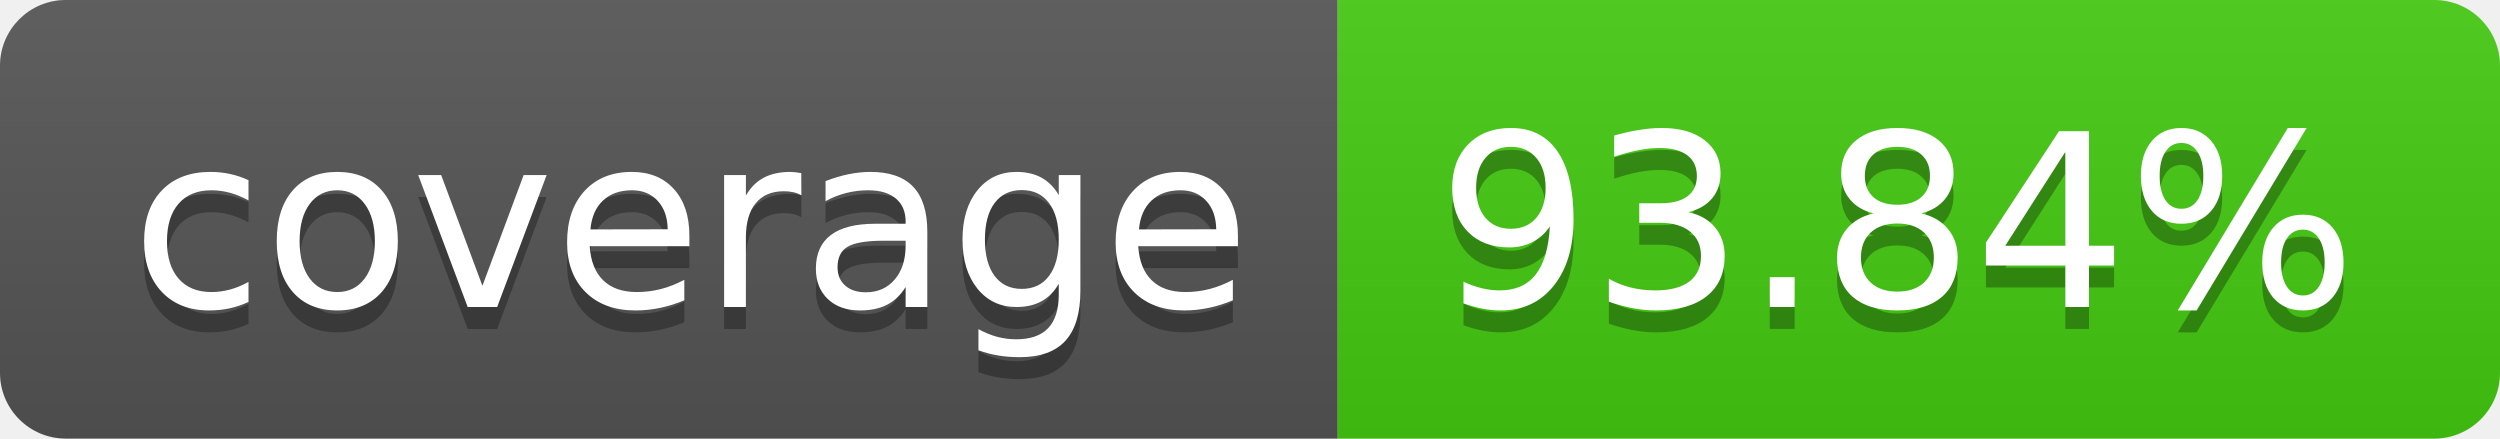
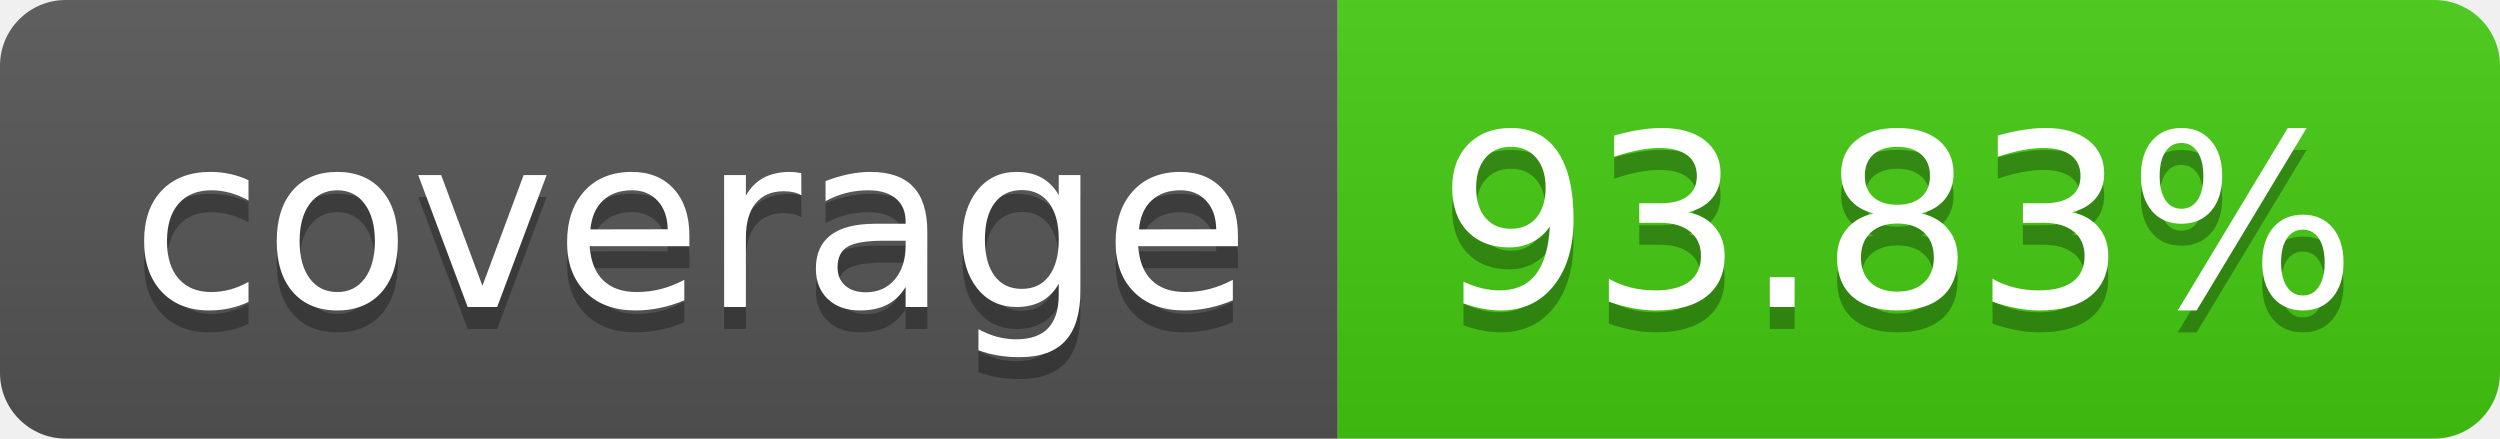
- <svg xmlns="http://www.w3.org/2000/svg" width="114" height="20" role="img" aria-label="coverage: 93.84%">
+ <svg xmlns="http://www.w3.org/2000/svg" width="114" height="20" role="img" aria-label="coverage: 93.83%">
  <linearGradient id="s" x2="0" y2="100%">
    <stop offset="0" stop-color="#bbb" stop-opacity=".1" />
    <stop offset="1" stop-opacity=".1" />
  </linearGradient>
  <clipPath id="r">
    <rect width="114" height="20" rx="3" fill="#fff" />
  </clipPath>
  <g clip-path="url(#r)">
    <rect width="61" height="20" fill="#555" />
    <rect x="61" width="53" height="20" fill="#4c1" />
    <rect width="114" height="20" fill="url(#s)" />
  </g>
  <g fill="#fff" text-anchor="middle" font-family="Verdana,Geneva,DejaVu Sans,sans-serif" text-rendering="geometricPrecision" font-size="110">
    <text aria-hidden="true" x="315" y="150" fill="#010101" fill-opacity=".3" transform="scale(.1)" textLength="510">coverage</text>
    <text x="315" y="140" transform="scale(.1)" fill="#fff" textLength="510">coverage</text>
-     <text aria-hidden="true" x="865" y="150" fill="#010101" fill-opacity=".3" transform="scale(.1)" textLength="430">93.84%</text>
-     <text x="865" y="140" transform="scale(.1)" fill="#fff" textLength="430">93.84%</text>
+     <text aria-hidden="true" x="865" y="150" fill="#010101" fill-opacity=".3" transform="scale(.1)" textLength="430">93.83%</text>
+     <text x="865" y="140" transform="scale(.1)" fill="#fff" textLength="430">93.83%</text>
  </g>
</svg>
